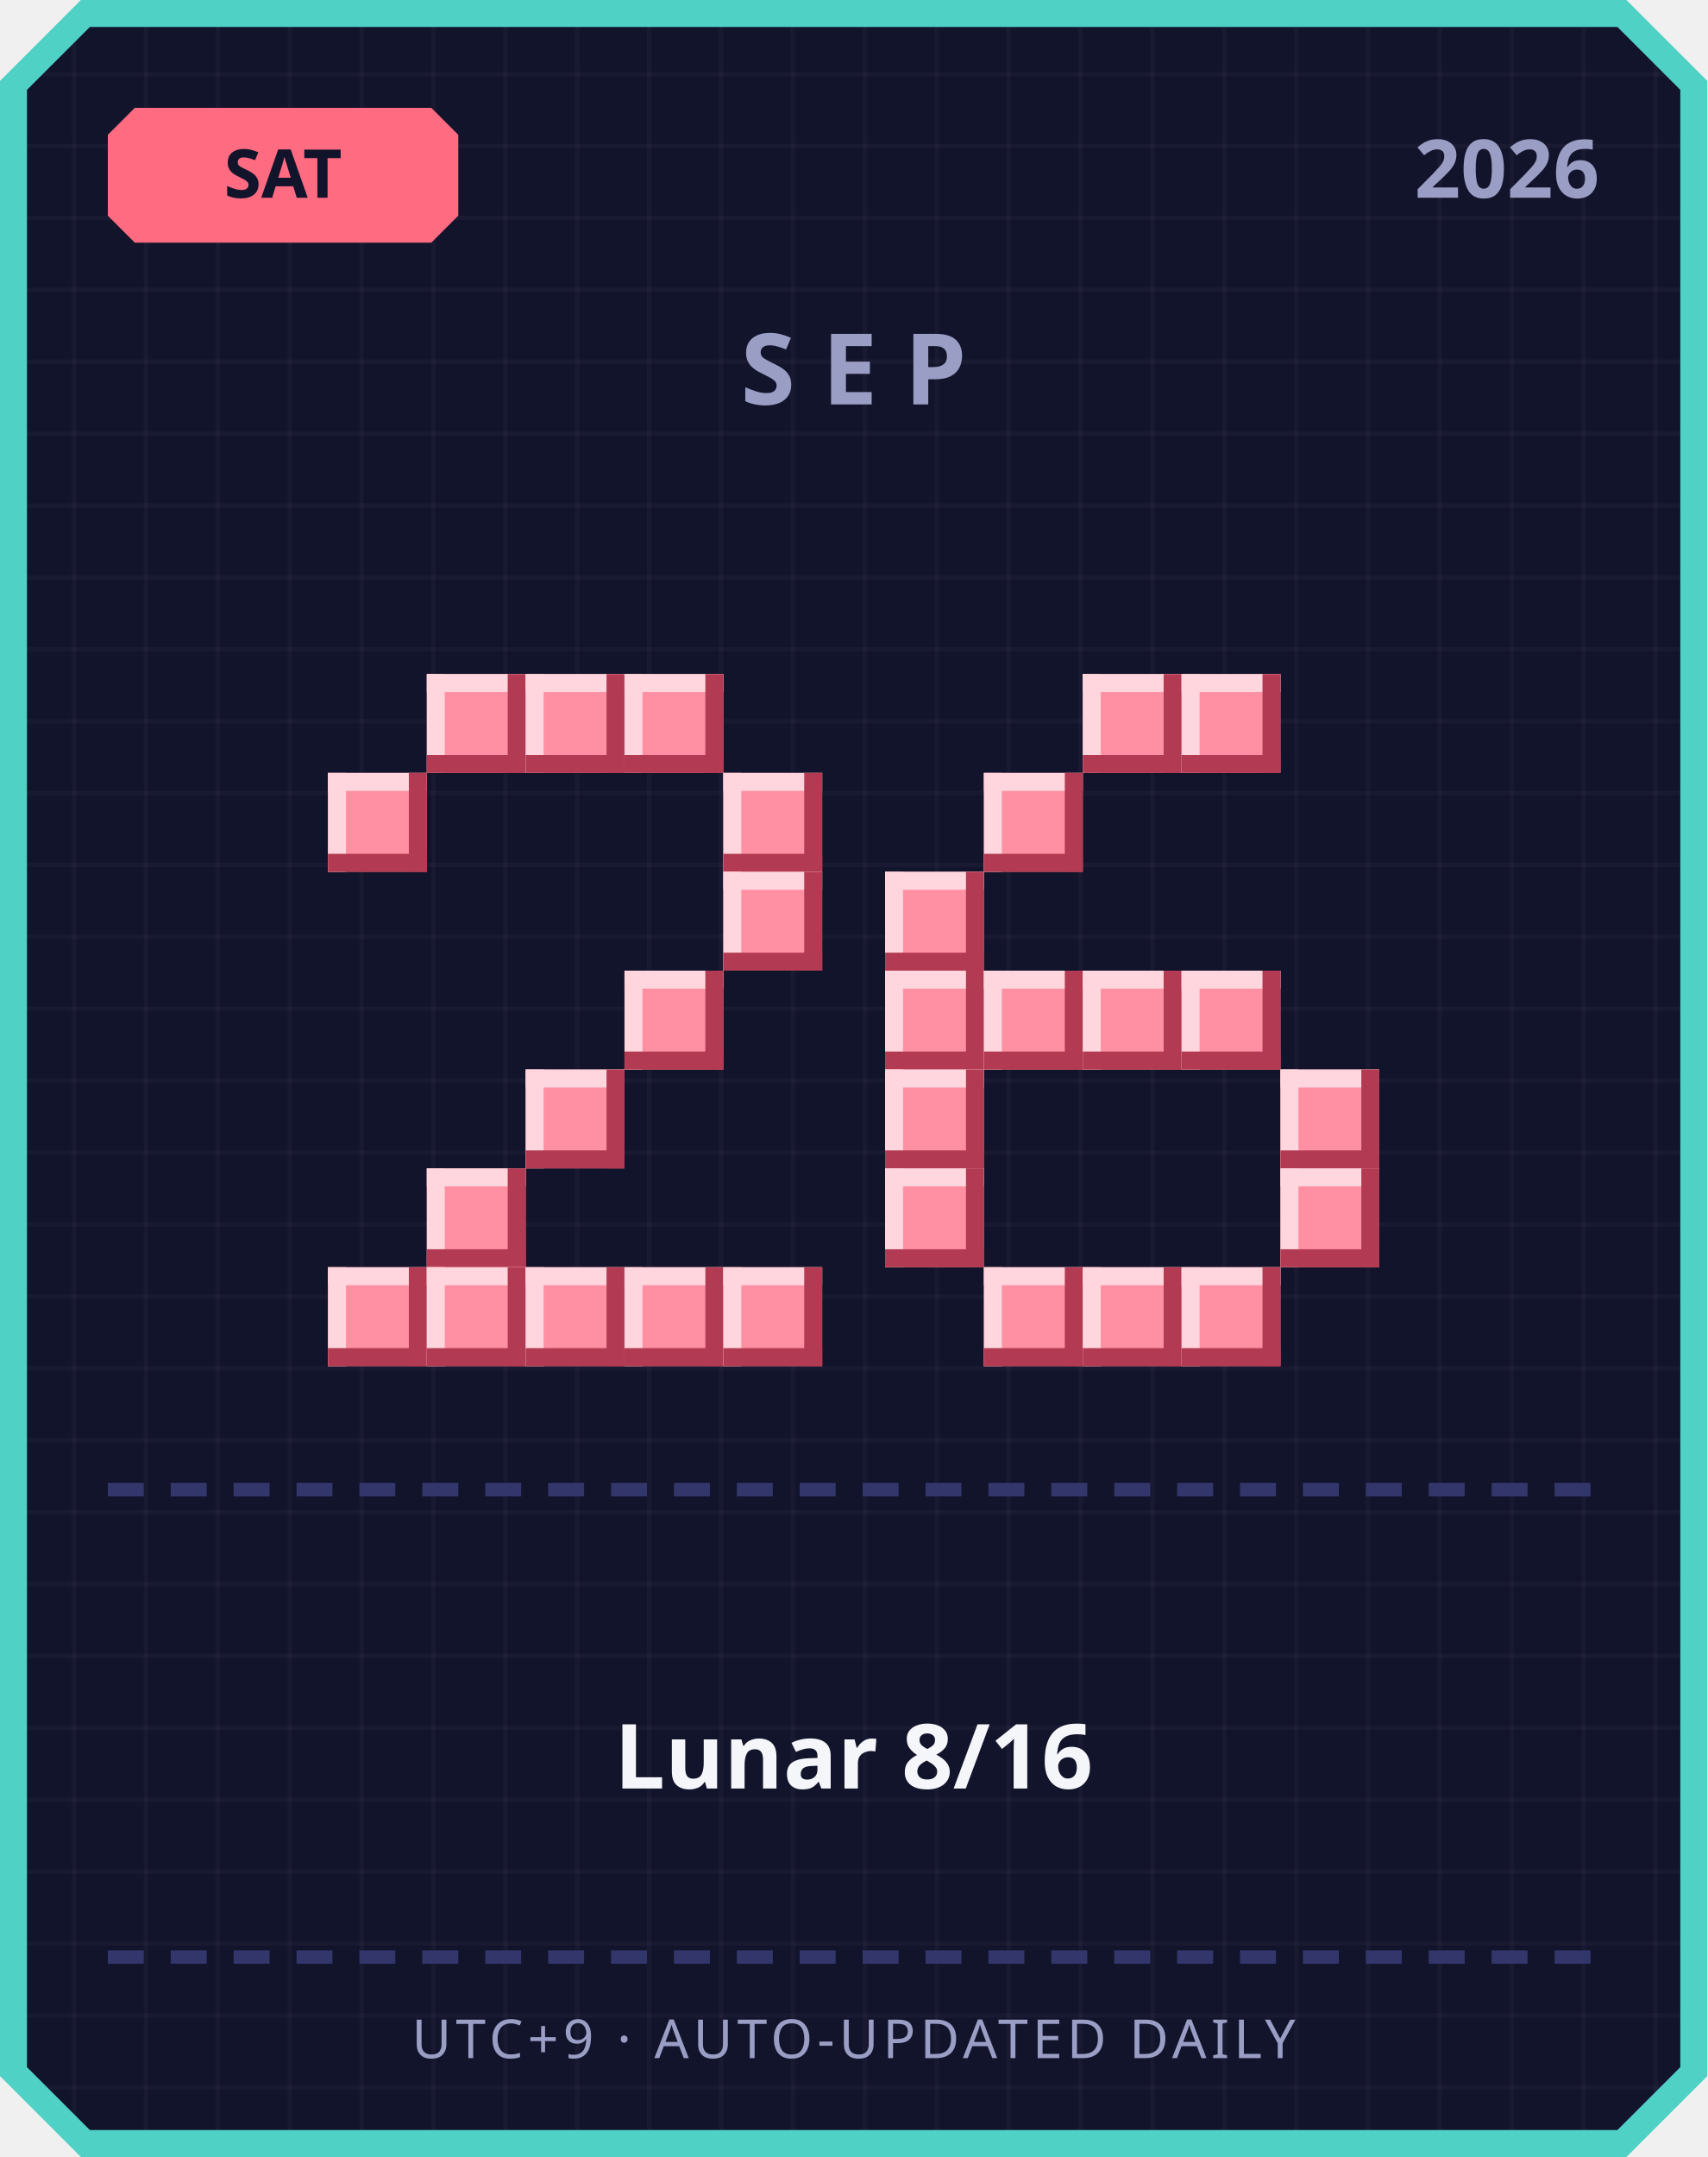
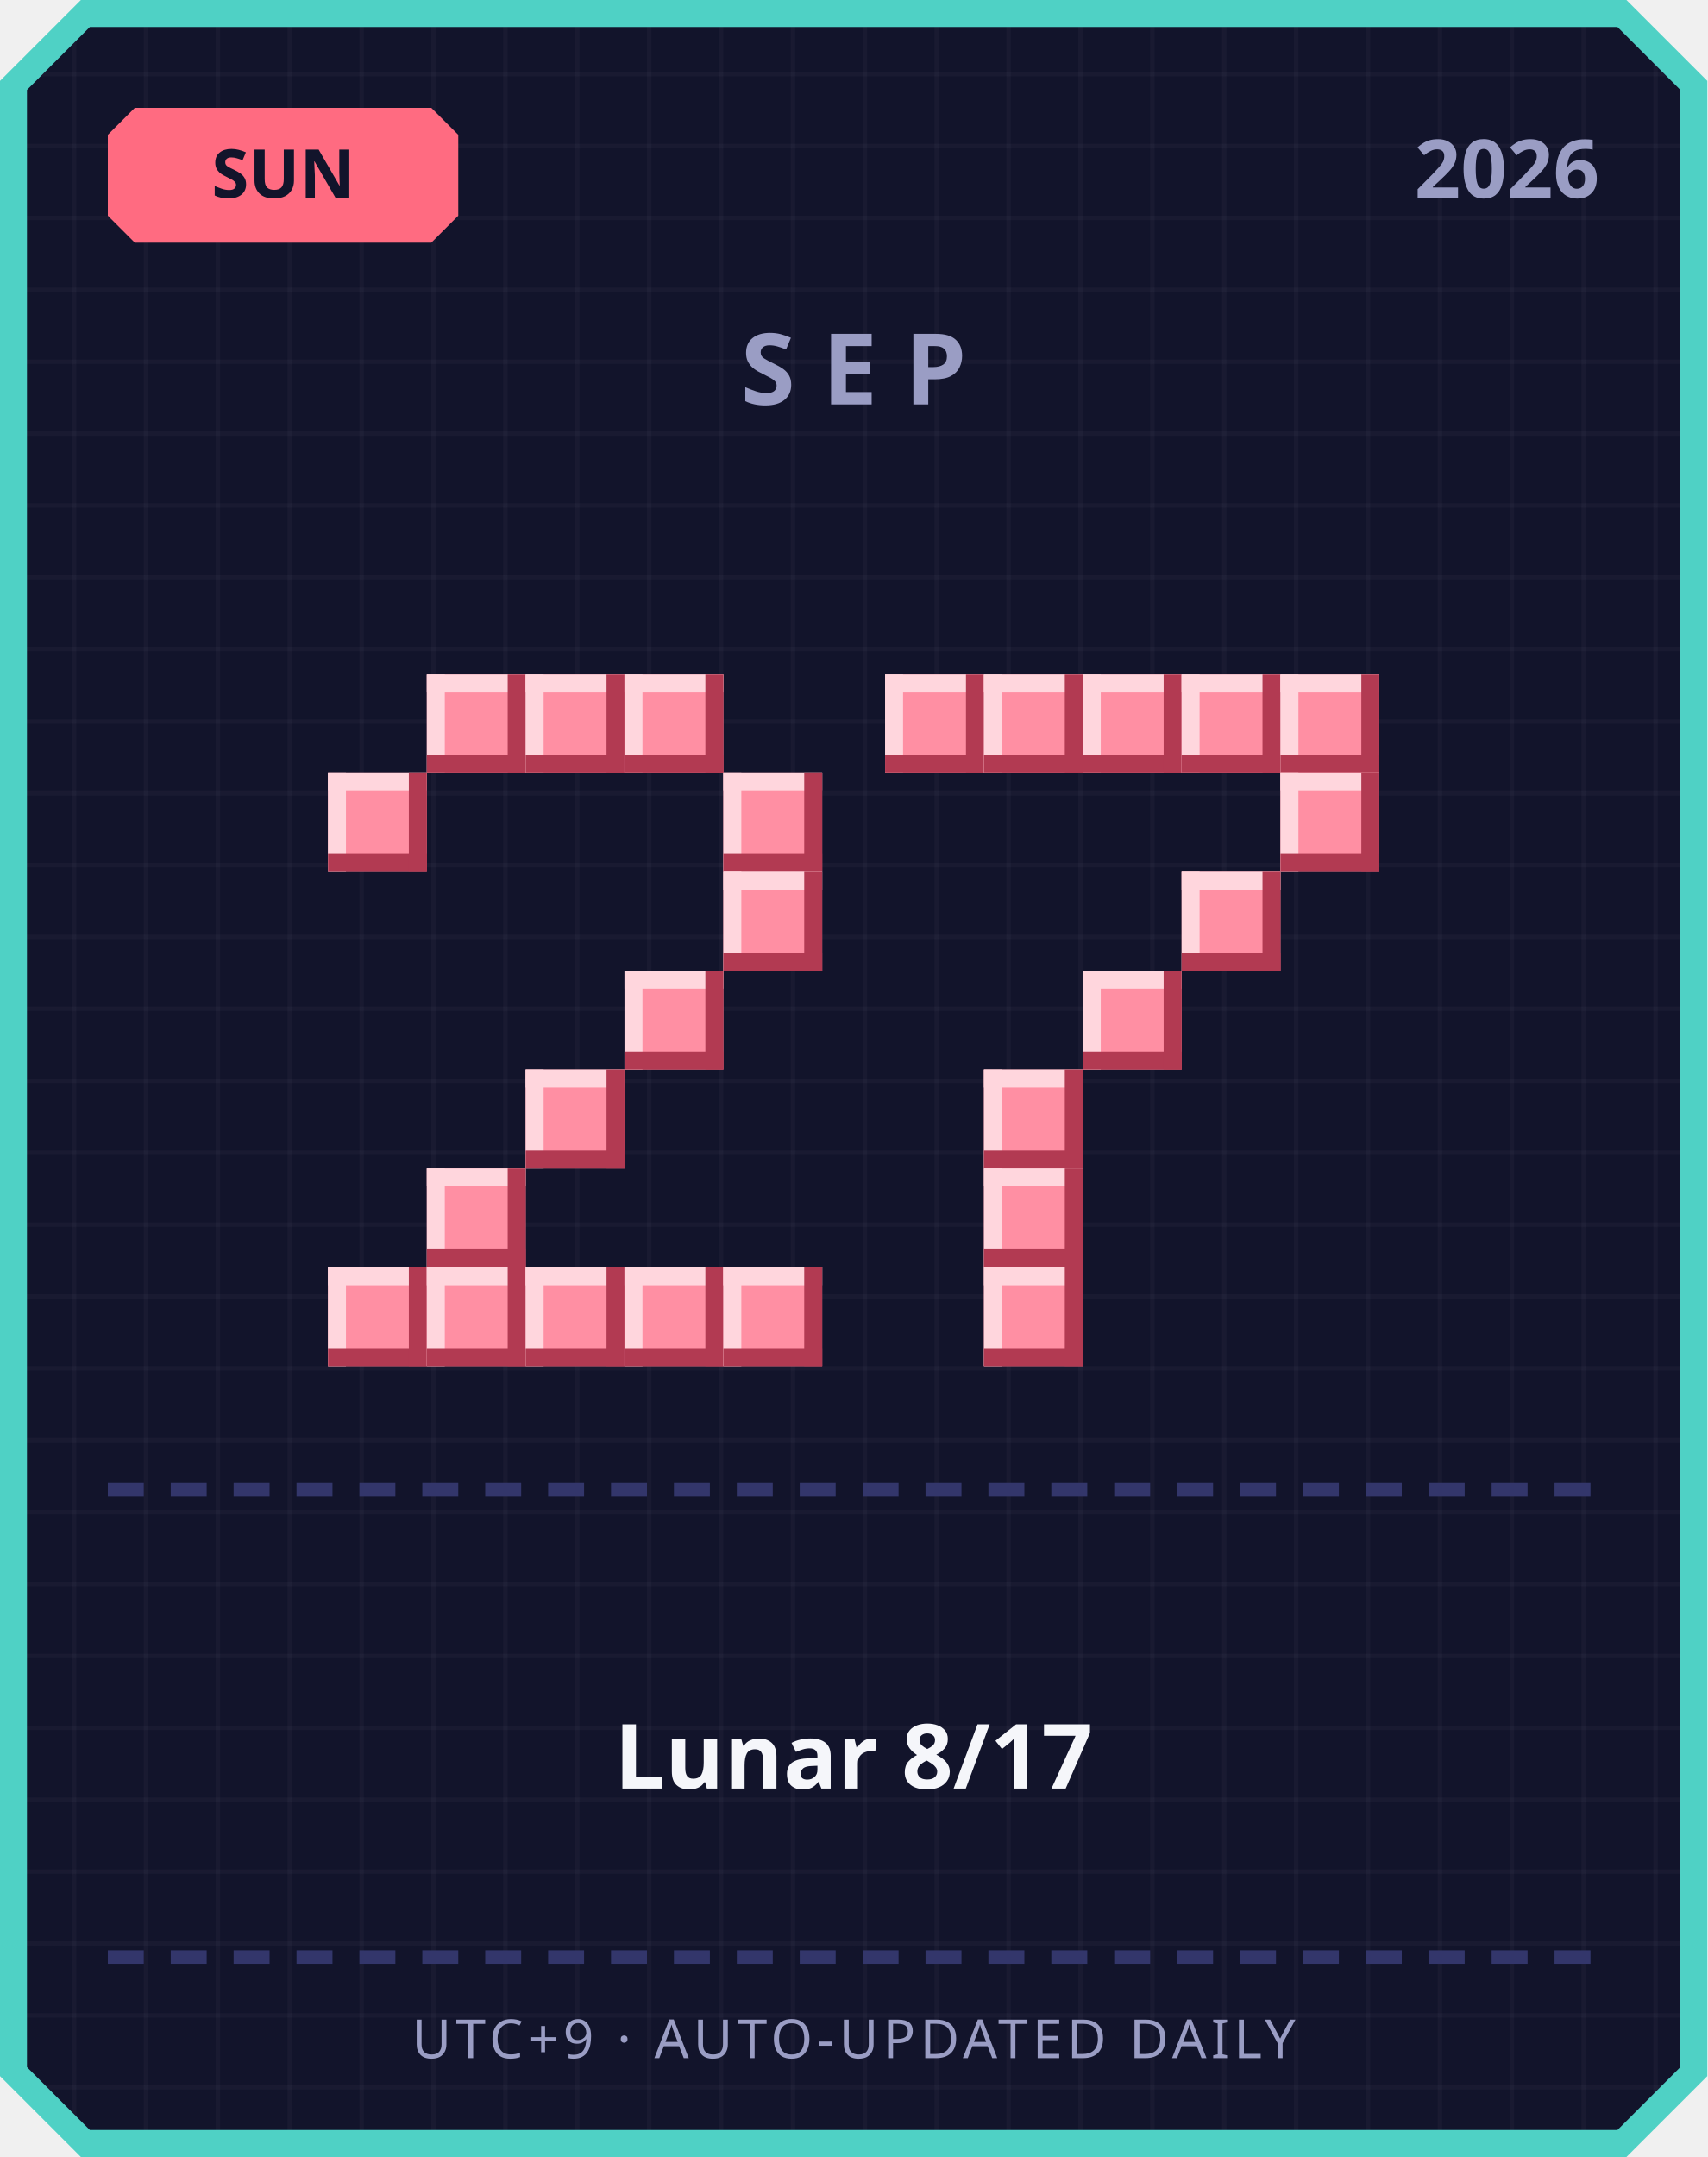
<svg xmlns="http://www.w3.org/2000/svg" width="380" height="480" viewBox="0 0 380 480">
  <defs>
    <pattern id="grid" width="16" height="16" patternUnits="userSpaceOnUse">
      <rect width="16" height="16" fill="#12142b" />
      <rect width="1" height="16" fill="#ffffff" opacity="0.03" />
      <rect width="16" height="1" fill="#ffffff" opacity="0.03" />
    </pattern>
  </defs>
  <path d="M 18,0 L 362,0 L 380,18 L 380,462 L 362,480 L 18,480 L 0,462 L 0,18 Z" fill="#4fd1c5" />
  <path d="M 20,6 L 360,6 L 374,20 L 374,460 L 360,474 L 20,474 L 6,460 L 6,20 Z" fill="url(#grid)" />
  <path d="M 30,24 L 96,24 L 102,30 L 102,48 L 96,54 L 30,54 L 24,48 L 24,30 Z" fill="#ff6b81" />
-   <text x="63" y="44" text-anchor="middle" font-family="'Segoe UI', sans-serif" font-size="15" font-weight="700" fill="#12142b">SAT</text>
+   <text x="63" y="44" text-anchor="middle" font-family="'Segoe UI', sans-serif" font-size="15" font-weight="700" fill="#12142b">SUN</text>
  <text x="356" y="44" text-anchor="end" font-family="'Segoe UI', sans-serif" font-size="18" font-weight="700" fill="#9a9dc4">2026</text>
  <text x="190" y="90" text-anchor="middle" font-family="'Segoe UI', sans-serif" font-size="22" font-weight="700" letter-spacing="6" fill="#9a9dc4">SEP</text>
  <rect x="95" y="150" width="22" height="22" fill="#ff8fa3" />
  <rect x="95" y="150" width="22" height="4" fill="#ffd6dd" />
  <rect x="95" y="150" width="4" height="22" fill="#ffd6dd" />
  <rect x="95" y="168" width="22" height="4" fill="#b23a52" />
  <rect x="113" y="150" width="4" height="22" fill="#b23a52" />
  <rect x="117" y="150" width="22" height="22" fill="#ff8fa3" />
  <rect x="117" y="150" width="22" height="4" fill="#ffd6dd" />
  <rect x="117" y="150" width="4" height="22" fill="#ffd6dd" />
  <rect x="117" y="168" width="22" height="4" fill="#b23a52" />
  <rect x="135" y="150" width="4" height="22" fill="#b23a52" />
  <rect x="139" y="150" width="22" height="22" fill="#ff8fa3" />
  <rect x="139" y="150" width="22" height="4" fill="#ffd6dd" />
  <rect x="139" y="150" width="4" height="22" fill="#ffd6dd" />
  <rect x="139" y="168" width="22" height="4" fill="#b23a52" />
  <rect x="157" y="150" width="4" height="22" fill="#b23a52" />
  <rect x="73" y="172" width="22" height="22" fill="#ff8fa3" />
  <rect x="73" y="172" width="22" height="4" fill="#ffd6dd" />
  <rect x="73" y="172" width="4" height="22" fill="#ffd6dd" />
  <rect x="73" y="190" width="22" height="4" fill="#b23a52" />
  <rect x="91" y="172" width="4" height="22" fill="#b23a52" />
  <rect x="161" y="172" width="22" height="22" fill="#ff8fa3" />
  <rect x="161" y="172" width="22" height="4" fill="#ffd6dd" />
  <rect x="161" y="172" width="4" height="22" fill="#ffd6dd" />
  <rect x="161" y="190" width="22" height="4" fill="#b23a52" />
  <rect x="179" y="172" width="4" height="22" fill="#b23a52" />
  <rect x="161" y="194" width="22" height="22" fill="#ff8fa3" />
  <rect x="161" y="194" width="22" height="4" fill="#ffd6dd" />
  <rect x="161" y="194" width="4" height="22" fill="#ffd6dd" />
  <rect x="161" y="212" width="22" height="4" fill="#b23a52" />
  <rect x="179" y="194" width="4" height="22" fill="#b23a52" />
  <rect x="139" y="216" width="22" height="22" fill="#ff8fa3" />
  <rect x="139" y="216" width="22" height="4" fill="#ffd6dd" />
  <rect x="139" y="216" width="4" height="22" fill="#ffd6dd" />
  <rect x="139" y="234" width="22" height="4" fill="#b23a52" />
  <rect x="157" y="216" width="4" height="22" fill="#b23a52" />
  <rect x="117" y="238" width="22" height="22" fill="#ff8fa3" />
  <rect x="117" y="238" width="22" height="4" fill="#ffd6dd" />
  <rect x="117" y="238" width="4" height="22" fill="#ffd6dd" />
  <rect x="117" y="256" width="22" height="4" fill="#b23a52" />
  <rect x="135" y="238" width="4" height="22" fill="#b23a52" />
  <rect x="95" y="260" width="22" height="22" fill="#ff8fa3" />
  <rect x="95" y="260" width="22" height="4" fill="#ffd6dd" />
  <rect x="95" y="260" width="4" height="22" fill="#ffd6dd" />
  <rect x="95" y="278" width="22" height="4" fill="#b23a52" />
  <rect x="113" y="260" width="4" height="22" fill="#b23a52" />
  <rect x="73" y="282" width="22" height="22" fill="#ff8fa3" />
  <rect x="73" y="282" width="22" height="4" fill="#ffd6dd" />
  <rect x="73" y="282" width="4" height="22" fill="#ffd6dd" />
  <rect x="73" y="300" width="22" height="4" fill="#b23a52" />
  <rect x="91" y="282" width="4" height="22" fill="#b23a52" />
  <rect x="95" y="282" width="22" height="22" fill="#ff8fa3" />
  <rect x="95" y="282" width="22" height="4" fill="#ffd6dd" />
  <rect x="95" y="282" width="4" height="22" fill="#ffd6dd" />
  <rect x="95" y="300" width="22" height="4" fill="#b23a52" />
  <rect x="113" y="282" width="4" height="22" fill="#b23a52" />
  <rect x="117" y="282" width="22" height="22" fill="#ff8fa3" />
  <rect x="117" y="282" width="22" height="4" fill="#ffd6dd" />
  <rect x="117" y="282" width="4" height="22" fill="#ffd6dd" />
  <rect x="117" y="300" width="22" height="4" fill="#b23a52" />
  <rect x="135" y="282" width="4" height="22" fill="#b23a52" />
  <rect x="139" y="282" width="22" height="22" fill="#ff8fa3" />
  <rect x="139" y="282" width="22" height="4" fill="#ffd6dd" />
  <rect x="139" y="282" width="4" height="22" fill="#ffd6dd" />
  <rect x="139" y="300" width="22" height="4" fill="#b23a52" />
  <rect x="157" y="282" width="4" height="22" fill="#b23a52" />
  <rect x="161" y="282" width="22" height="22" fill="#ff8fa3" />
  <rect x="161" y="282" width="22" height="4" fill="#ffd6dd" />
  <rect x="161" y="282" width="4" height="22" fill="#ffd6dd" />
  <rect x="161" y="300" width="22" height="4" fill="#b23a52" />
  <rect x="179" y="282" width="4" height="22" fill="#b23a52" />
+   <rect x="197" y="150" width="22" height="22" fill="#ff8fa3" />
+   <rect x="197" y="150" width="22" height="4" fill="#ffd6dd" />
+   <rect x="197" y="150" width="4" height="22" fill="#ffd6dd" />
+   <rect x="197" y="168" width="22" height="4" fill="#b23a52" />
+   <rect x="215" y="150" width="4" height="22" fill="#b23a52" />
+   <rect x="219" y="150" width="22" height="22" fill="#ff8fa3" />
+   <rect x="219" y="150" width="22" height="4" fill="#ffd6dd" />
+   <rect x="219" y="150" width="4" height="22" fill="#ffd6dd" />
+   <rect x="219" y="168" width="22" height="4" fill="#b23a52" />
+   <rect x="237" y="150" width="4" height="22" fill="#b23a52" />
  <rect x="241" y="150" width="22" height="22" fill="#ff8fa3" />
  <rect x="241" y="150" width="22" height="4" fill="#ffd6dd" />
  <rect x="241" y="150" width="4" height="22" fill="#ffd6dd" />
  <rect x="241" y="168" width="22" height="4" fill="#b23a52" />
  <rect x="259" y="150" width="4" height="22" fill="#b23a52" />
  <rect x="263" y="150" width="22" height="22" fill="#ff8fa3" />
  <rect x="263" y="150" width="22" height="4" fill="#ffd6dd" />
  <rect x="263" y="150" width="4" height="22" fill="#ffd6dd" />
  <rect x="263" y="168" width="22" height="4" fill="#b23a52" />
  <rect x="281" y="150" width="4" height="22" fill="#b23a52" />
-   <rect x="219" y="172" width="22" height="22" fill="#ff8fa3" />
-   <rect x="219" y="172" width="22" height="4" fill="#ffd6dd" />
-   <rect x="219" y="172" width="4" height="22" fill="#ffd6dd" />
-   <rect x="219" y="190" width="22" height="4" fill="#b23a52" />
-   <rect x="237" y="172" width="4" height="22" fill="#b23a52" />
-   <rect x="197" y="194" width="22" height="22" fill="#ff8fa3" />
-   <rect x="197" y="194" width="22" height="4" fill="#ffd6dd" />
-   <rect x="197" y="194" width="4" height="22" fill="#ffd6dd" />
-   <rect x="197" y="212" width="22" height="4" fill="#b23a52" />
-   <rect x="215" y="194" width="4" height="22" fill="#b23a52" />
-   <rect x="197" y="216" width="22" height="22" fill="#ff8fa3" />
-   <rect x="197" y="216" width="22" height="4" fill="#ffd6dd" />
-   <rect x="197" y="216" width="4" height="22" fill="#ffd6dd" />
-   <rect x="197" y="234" width="22" height="4" fill="#b23a52" />
-   <rect x="215" y="216" width="4" height="22" fill="#b23a52" />
-   <rect x="219" y="216" width="22" height="22" fill="#ff8fa3" />
-   <rect x="219" y="216" width="22" height="4" fill="#ffd6dd" />
-   <rect x="219" y="216" width="4" height="22" fill="#ffd6dd" />
-   <rect x="219" y="234" width="22" height="4" fill="#b23a52" />
-   <rect x="237" y="216" width="4" height="22" fill="#b23a52" />
+   <rect x="285" y="150" width="22" height="22" fill="#ff8fa3" />
+   <rect x="285" y="150" width="22" height="4" fill="#ffd6dd" />
+   <rect x="285" y="150" width="4" height="22" fill="#ffd6dd" />
+   <rect x="285" y="168" width="22" height="4" fill="#b23a52" />
+   <rect x="303" y="150" width="4" height="22" fill="#b23a52" />
+   <rect x="285" y="172" width="22" height="22" fill="#ff8fa3" />
+   <rect x="285" y="172" width="22" height="4" fill="#ffd6dd" />
+   <rect x="285" y="172" width="4" height="22" fill="#ffd6dd" />
+   <rect x="285" y="190" width="22" height="4" fill="#b23a52" />
+   <rect x="303" y="172" width="4" height="22" fill="#b23a52" />
+   <rect x="263" y="194" width="22" height="22" fill="#ff8fa3" />
+   <rect x="263" y="194" width="22" height="4" fill="#ffd6dd" />
+   <rect x="263" y="194" width="4" height="22" fill="#ffd6dd" />
+   <rect x="263" y="212" width="22" height="4" fill="#b23a52" />
+   <rect x="281" y="194" width="4" height="22" fill="#b23a52" />
  <rect x="241" y="216" width="22" height="22" fill="#ff8fa3" />
  <rect x="241" y="216" width="22" height="4" fill="#ffd6dd" />
  <rect x="241" y="216" width="4" height="22" fill="#ffd6dd" />
  <rect x="241" y="234" width="22" height="4" fill="#b23a52" />
  <rect x="259" y="216" width="4" height="22" fill="#b23a52" />
-   <rect x="263" y="216" width="22" height="22" fill="#ff8fa3" />
-   <rect x="263" y="216" width="22" height="4" fill="#ffd6dd" />
-   <rect x="263" y="216" width="4" height="22" fill="#ffd6dd" />
-   <rect x="263" y="234" width="22" height="4" fill="#b23a52" />
-   <rect x="281" y="216" width="4" height="22" fill="#b23a52" />
-   <rect x="197" y="238" width="22" height="22" fill="#ff8fa3" />
-   <rect x="197" y="238" width="22" height="4" fill="#ffd6dd" />
-   <rect x="197" y="238" width="4" height="22" fill="#ffd6dd" />
-   <rect x="197" y="256" width="22" height="4" fill="#b23a52" />
-   <rect x="215" y="238" width="4" height="22" fill="#b23a52" />
-   <rect x="285" y="238" width="22" height="22" fill="#ff8fa3" />
-   <rect x="285" y="238" width="22" height="4" fill="#ffd6dd" />
-   <rect x="285" y="238" width="4" height="22" fill="#ffd6dd" />
-   <rect x="285" y="256" width="22" height="4" fill="#b23a52" />
-   <rect x="303" y="238" width="4" height="22" fill="#b23a52" />
-   <rect x="197" y="260" width="22" height="22" fill="#ff8fa3" />
-   <rect x="197" y="260" width="22" height="4" fill="#ffd6dd" />
-   <rect x="197" y="260" width="4" height="22" fill="#ffd6dd" />
-   <rect x="197" y="278" width="22" height="4" fill="#b23a52" />
-   <rect x="215" y="260" width="4" height="22" fill="#b23a52" />
-   <rect x="285" y="260" width="22" height="22" fill="#ff8fa3" />
-   <rect x="285" y="260" width="22" height="4" fill="#ffd6dd" />
-   <rect x="285" y="260" width="4" height="22" fill="#ffd6dd" />
-   <rect x="285" y="278" width="22" height="4" fill="#b23a52" />
-   <rect x="303" y="260" width="4" height="22" fill="#b23a52" />
+   <rect x="219" y="238" width="22" height="22" fill="#ff8fa3" />
+   <rect x="219" y="238" width="22" height="4" fill="#ffd6dd" />
+   <rect x="219" y="238" width="4" height="22" fill="#ffd6dd" />
+   <rect x="219" y="256" width="22" height="4" fill="#b23a52" />
+   <rect x="237" y="238" width="4" height="22" fill="#b23a52" />
+   <rect x="219" y="260" width="22" height="22" fill="#ff8fa3" />
+   <rect x="219" y="260" width="22" height="4" fill="#ffd6dd" />
+   <rect x="219" y="260" width="4" height="22" fill="#ffd6dd" />
+   <rect x="219" y="278" width="22" height="4" fill="#b23a52" />
+   <rect x="237" y="260" width="4" height="22" fill="#b23a52" />
  <rect x="219" y="282" width="22" height="22" fill="#ff8fa3" />
  <rect x="219" y="282" width="22" height="4" fill="#ffd6dd" />
  <rect x="219" y="282" width="4" height="22" fill="#ffd6dd" />
  <rect x="219" y="300" width="22" height="4" fill="#b23a52" />
  <rect x="237" y="282" width="4" height="22" fill="#b23a52" />
-   <rect x="241" y="282" width="22" height="22" fill="#ff8fa3" />
-   <rect x="241" y="282" width="22" height="4" fill="#ffd6dd" />
-   <rect x="241" y="282" width="4" height="22" fill="#ffd6dd" />
-   <rect x="241" y="300" width="22" height="4" fill="#b23a52" />
-   <rect x="259" y="282" width="4" height="22" fill="#b23a52" />
-   <rect x="263" y="282" width="22" height="22" fill="#ff8fa3" />
-   <rect x="263" y="282" width="22" height="4" fill="#ffd6dd" />
-   <rect x="263" y="282" width="4" height="22" fill="#ffd6dd" />
-   <rect x="263" y="300" width="22" height="4" fill="#b23a52" />
-   <rect x="281" y="282" width="4" height="22" fill="#b23a52" />
  <rect x="24" y="330" width="8" height="3" fill="#33366b" />
  <rect x="38" y="330" width="8" height="3" fill="#33366b" />
  <rect x="52" y="330" width="8" height="3" fill="#33366b" />
  <rect x="66" y="330" width="8" height="3" fill="#33366b" />
  <rect x="80" y="330" width="8" height="3" fill="#33366b" />
  <rect x="94" y="330" width="8" height="3" fill="#33366b" />
  <rect x="108" y="330" width="8" height="3" fill="#33366b" />
  <rect x="122" y="330" width="8" height="3" fill="#33366b" />
  <rect x="136" y="330" width="8" height="3" fill="#33366b" />
  <rect x="150" y="330" width="8" height="3" fill="#33366b" />
  <rect x="164" y="330" width="8" height="3" fill="#33366b" />
  <rect x="178" y="330" width="8" height="3" fill="#33366b" />
  <rect x="192" y="330" width="8" height="3" fill="#33366b" />
  <rect x="206" y="330" width="8" height="3" fill="#33366b" />
  <rect x="220" y="330" width="8" height="3" fill="#33366b" />
  <rect x="234" y="330" width="8" height="3" fill="#33366b" />
  <rect x="248" y="330" width="8" height="3" fill="#33366b" />
  <rect x="262" y="330" width="8" height="3" fill="#33366b" />
  <rect x="276" y="330" width="8" height="3" fill="#33366b" />
  <rect x="290" y="330" width="8" height="3" fill="#33366b" />
  <rect x="304" y="330" width="8" height="3" fill="#33366b" />
  <rect x="318" y="330" width="8" height="3" fill="#33366b" />
  <rect x="332" y="330" width="8" height="3" fill="#33366b" />
  <rect x="346" y="330" width="8" height="3" fill="#33366b" />
-   <text x="190" y="398" text-anchor="middle" font-family="'Segoe UI', 'Microsoft JhengHei', sans-serif" font-size="20" font-weight="700" fill="#f5f6fa">Lunar 8/16</text>
+   <text x="190" y="398" text-anchor="middle" font-family="'Segoe UI', 'Microsoft JhengHei', sans-serif" font-size="20" font-weight="700" fill="#f5f6fa">Lunar 8/17</text>
  <rect x="24" y="434" width="8" height="3" fill="#33366b" />
  <rect x="38" y="434" width="8" height="3" fill="#33366b" />
  <rect x="52" y="434" width="8" height="3" fill="#33366b" />
  <rect x="66" y="434" width="8" height="3" fill="#33366b" />
  <rect x="80" y="434" width="8" height="3" fill="#33366b" />
  <rect x="94" y="434" width="8" height="3" fill="#33366b" />
  <rect x="108" y="434" width="8" height="3" fill="#33366b" />
  <rect x="122" y="434" width="8" height="3" fill="#33366b" />
  <rect x="136" y="434" width="8" height="3" fill="#33366b" />
  <rect x="150" y="434" width="8" height="3" fill="#33366b" />
  <rect x="164" y="434" width="8" height="3" fill="#33366b" />
  <rect x="178" y="434" width="8" height="3" fill="#33366b" />
  <rect x="192" y="434" width="8" height="3" fill="#33366b" />
  <rect x="206" y="434" width="8" height="3" fill="#33366b" />
  <rect x="220" y="434" width="8" height="3" fill="#33366b" />
  <rect x="234" y="434" width="8" height="3" fill="#33366b" />
  <rect x="248" y="434" width="8" height="3" fill="#33366b" />
  <rect x="262" y="434" width="8" height="3" fill="#33366b" />
  <rect x="276" y="434" width="8" height="3" fill="#33366b" />
  <rect x="290" y="434" width="8" height="3" fill="#33366b" />
  <rect x="304" y="434" width="8" height="3" fill="#33366b" />
  <rect x="318" y="434" width="8" height="3" fill="#33366b" />
  <rect x="332" y="434" width="8" height="3" fill="#33366b" />
  <rect x="346" y="434" width="8" height="3" fill="#33366b" />
  <text x="190" y="458" text-anchor="middle" font-family="'Segoe UI', sans-serif" font-size="12" letter-spacing="1" fill="#9a9dc4">UTC+9 · AUTO-UPDATED DAILY</text>
</svg>
